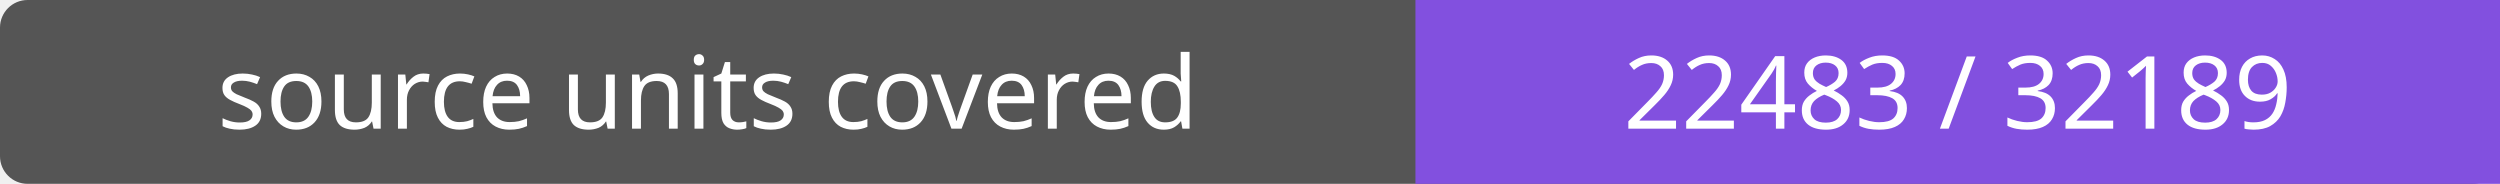
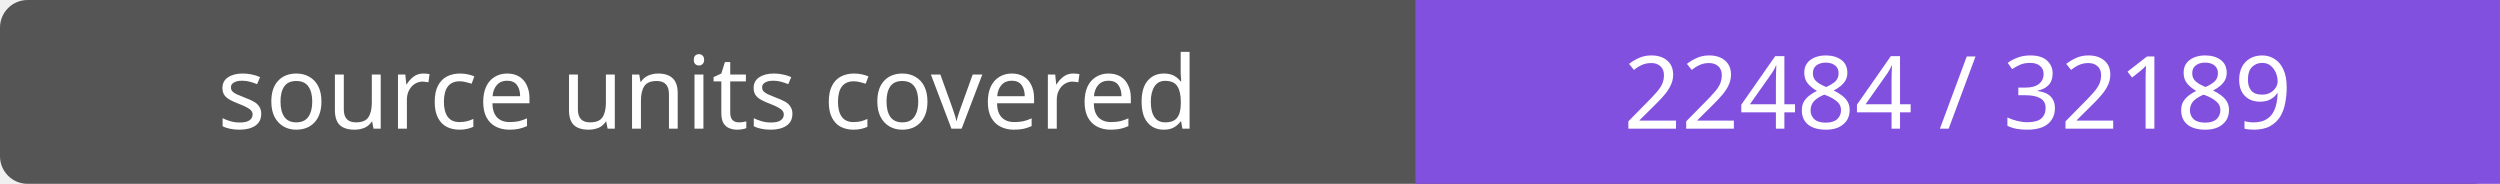
- <svg xmlns="http://www.w3.org/2000/svg" width="272" height="20" role="img" aria-label="source units covered: 22483 / 32189">
+ <svg xmlns="http://www.w3.org/2000/svg" width="272" height="20" role="img" aria-label="source units covered: 22484 / 32189">
  <rect width="272" height="20" rx="3" fill="#555" />
  <path fill="#8250df" d="M154 0h118v20H154z" />
  <g fill="#fff" text-anchor="middle" font-family="Verdana,sans-serif" font-size="11">
    <text x="77.0" y="14">source units covered</text>
-     <text x="213.0" y="14">22483 / 32189</text>
+     <text x="213.0" y="14">22484 / 32189</text>
  </g>
</svg>
